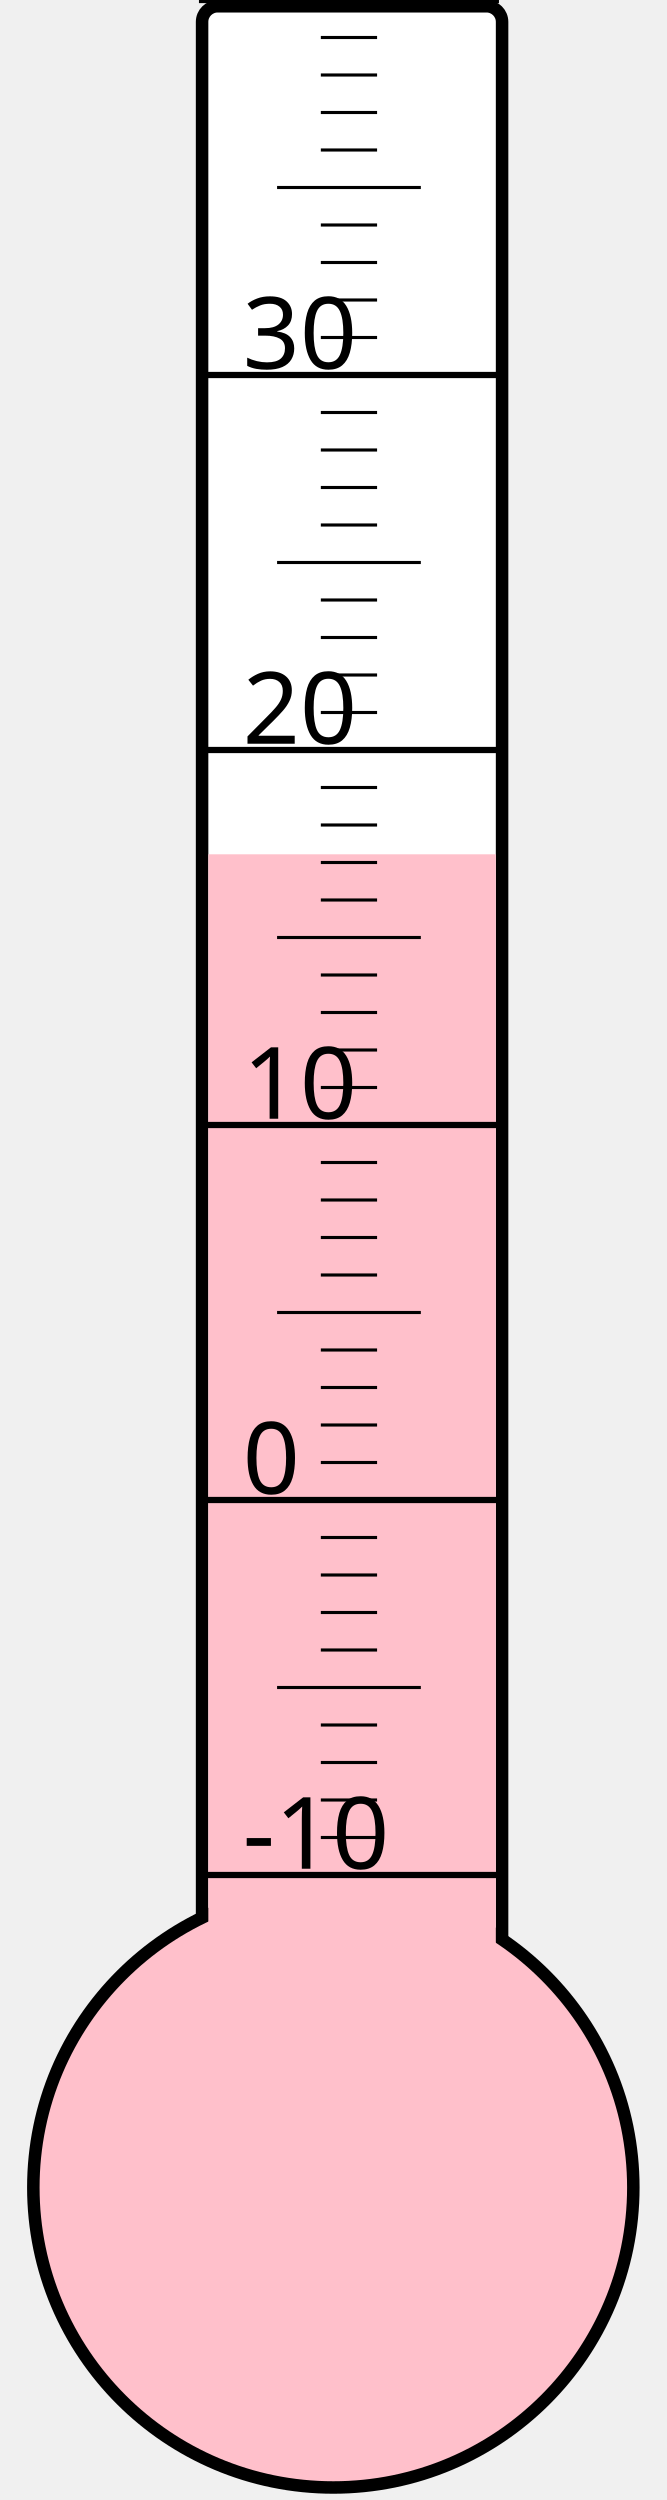
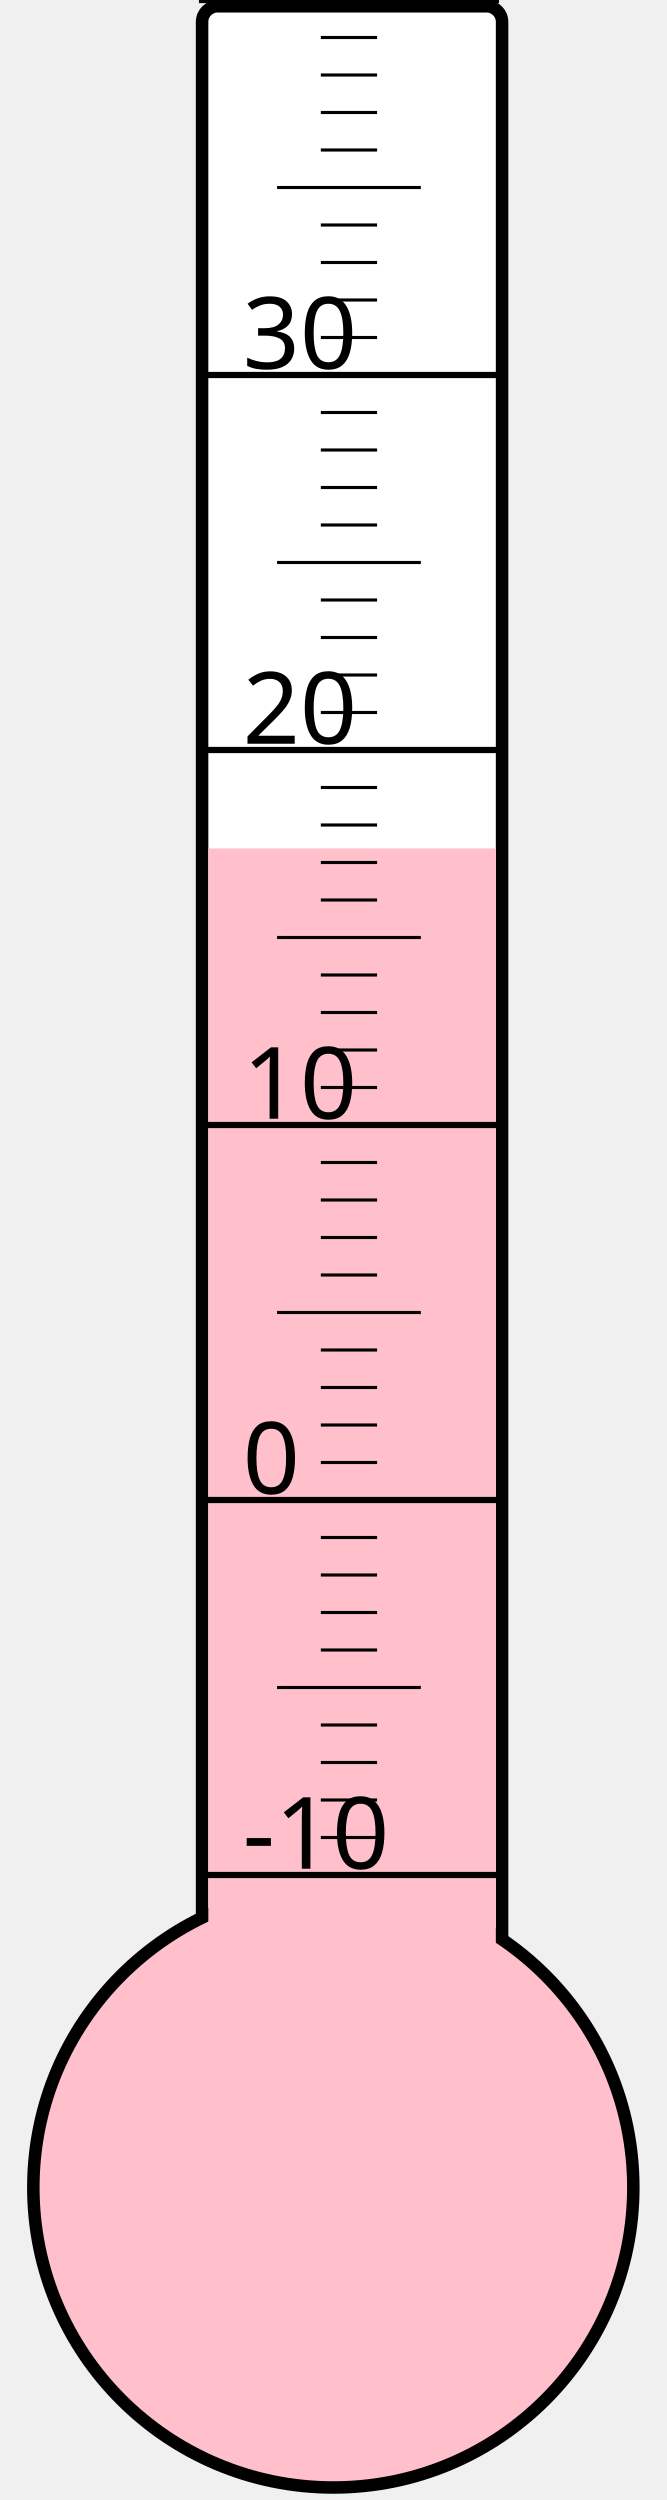
<svg xmlns="http://www.w3.org/2000/svg" width="40px" height="150px" viewBox="0 0 200 800">
  <rect width="200" height="800" x="0" y="0" style="fill: #ffffeb; fill-opacity: 0;" />
  <rect width="96" height="680" x="58" y="2" rx="5" ry="5" style="fill: white; fill-opacity: 1; stroke: black; stroke-width: 4;" />
  <circle cx="100" cy="700" r="96" style="fill: pink; stroke: black; stroke-width: 4;" />
-   <rect width="92" height="426.625" x="60" y="273.375" style="fill: pink; fill-opacity: 1; stroke-width: 0;" />
+   <rect width="92" height="428.5" x="60" y="271.5" style="fill: pink; fill-opacity: 1; stroke-width: 0;" />
  <text x="71" y="598" style="font-family: sans-serif; font-size: 24pt;">-10</text>
  <text x="71" y="478" style="font-family: sans-serif; font-size: 24pt;">0</text>
  <text x="71" y="358" style="font-family: sans-serif; font-size: 24pt;">10</text>
  <text x="71" y="238" style="font-family: sans-serif; font-size: 24pt;">20</text>
  <text x="71" y="118" style="font-family: sans-serif; font-size: 24pt;">30</text>
  <g style="stroke: black;">
    <line x1="57" y1="600" x2="153" y2="600" style="stroke-width: 2;" />
    <line x1="96" y1="588" x2="114" y2="588" style="stroke-width: 1;" />
    <line x1="96" y1="576" x2="114" y2="576" style="stroke-width: 1;" />
    <line x1="96" y1="564" x2="114" y2="564" style="stroke-width: 1;" />
    <line x1="96" y1="552" x2="114" y2="552" style="stroke-width: 1;" />
    <line x1="82" y1="540" x2="128" y2="540" style="stroke-width: 1;" />
    <line x1="96" y1="528" x2="114" y2="528" style="stroke-width: 1;" />
    <line x1="96" y1="516" x2="114" y2="516" style="stroke-width: 1;" />
    <line x1="96" y1="504" x2="114" y2="504" style="stroke-width: 1;" />
    <line x1="96" y1="492" x2="114" y2="492" style="stroke-width: 1;" />
    <line x1="57" y1="480" x2="153" y2="480" style="stroke-width: 2;" />
    <line x1="96" y1="468" x2="114" y2="468" style="stroke-width: 1;" />
    <line x1="96" y1="456" x2="114" y2="456" style="stroke-width: 1;" />
    <line x1="96" y1="444" x2="114" y2="444" style="stroke-width: 1;" />
    <line x1="96" y1="432" x2="114" y2="432" style="stroke-width: 1;" />
    <line x1="82" y1="420" x2="128" y2="420" style="stroke-width: 1;" />
    <line x1="96" y1="408" x2="114" y2="408" style="stroke-width: 1;" />
    <line x1="96" y1="396" x2="114" y2="396" style="stroke-width: 1;" />
    <line x1="96" y1="384" x2="114" y2="384" style="stroke-width: 1;" />
    <line x1="96" y1="372" x2="114" y2="372" style="stroke-width: 1;" />
    <line x1="57" y1="360" x2="153" y2="360" style="stroke-width: 2;" />
    <line x1="96" y1="348" x2="114" y2="348" style="stroke-width: 1;" />
    <line x1="96" y1="336" x2="114" y2="336" style="stroke-width: 1;" />
    <line x1="96" y1="324" x2="114" y2="324" style="stroke-width: 1;" />
    <line x1="96" y1="312" x2="114" y2="312" style="stroke-width: 1;" />
    <line x1="82" y1="300" x2="128" y2="300" style="stroke-width: 1;" />
    <line x1="96" y1="288" x2="114" y2="288" style="stroke-width: 1;" />
    <line x1="96" y1="276" x2="114" y2="276" style="stroke-width: 1;" />
    <line x1="96" y1="264" x2="114" y2="264" style="stroke-width: 1;" />
    <line x1="96" y1="252" x2="114" y2="252" style="stroke-width: 1;" />
    <line x1="57" y1="240" x2="153" y2="240" style="stroke-width: 2;" />
    <line x1="96" y1="228" x2="114" y2="228" style="stroke-width: 1;" />
    <line x1="96" y1="216" x2="114" y2="216" style="stroke-width: 1;" />
    <line x1="96" y1="204" x2="114" y2="204" style="stroke-width: 1;" />
    <line x1="96" y1="192" x2="114" y2="192" style="stroke-width: 1;" />
    <line x1="82" y1="180" x2="128" y2="180" style="stroke-width: 1;" />
    <line x1="96" y1="168" x2="114" y2="168" style="stroke-width: 1;" />
    <line x1="96" y1="156" x2="114" y2="156" style="stroke-width: 1;" />
    <line x1="96" y1="144" x2="114" y2="144" style="stroke-width: 1;" />
    <line x1="96" y1="132" x2="114" y2="132" style="stroke-width: 1;" />
    <line x1="57" y1="120" x2="153" y2="120" style="stroke-width: 2;" />
    <line x1="96" y1="108" x2="114" y2="108" style="stroke-width: 1;" />
    <line x1="96" y1="96" x2="114" y2="96" style="stroke-width: 1;" />
    <line x1="96" y1="84" x2="114" y2="84" style="stroke-width: 1;" />
    <line x1="96" y1="72" x2="114" y2="72" style="stroke-width: 1;" />
    <line x1="82" y1="60" x2="128" y2="60" style="stroke-width: 1;" />
    <line x1="96" y1="48" x2="114" y2="48" style="stroke-width: 1;" />
    <line x1="96" y1="36" x2="114" y2="36" style="stroke-width: 1;" />
    <line x1="96" y1="24" x2="114" y2="24" style="stroke-width: 1;" />
    <line x1="96" y1="12" x2="114" y2="12" style="stroke-width: 1;" />
    <line x1="57" y1="0" x2="153" y2="0" style="stroke-width: 2;" />
  </g>
</svg>
